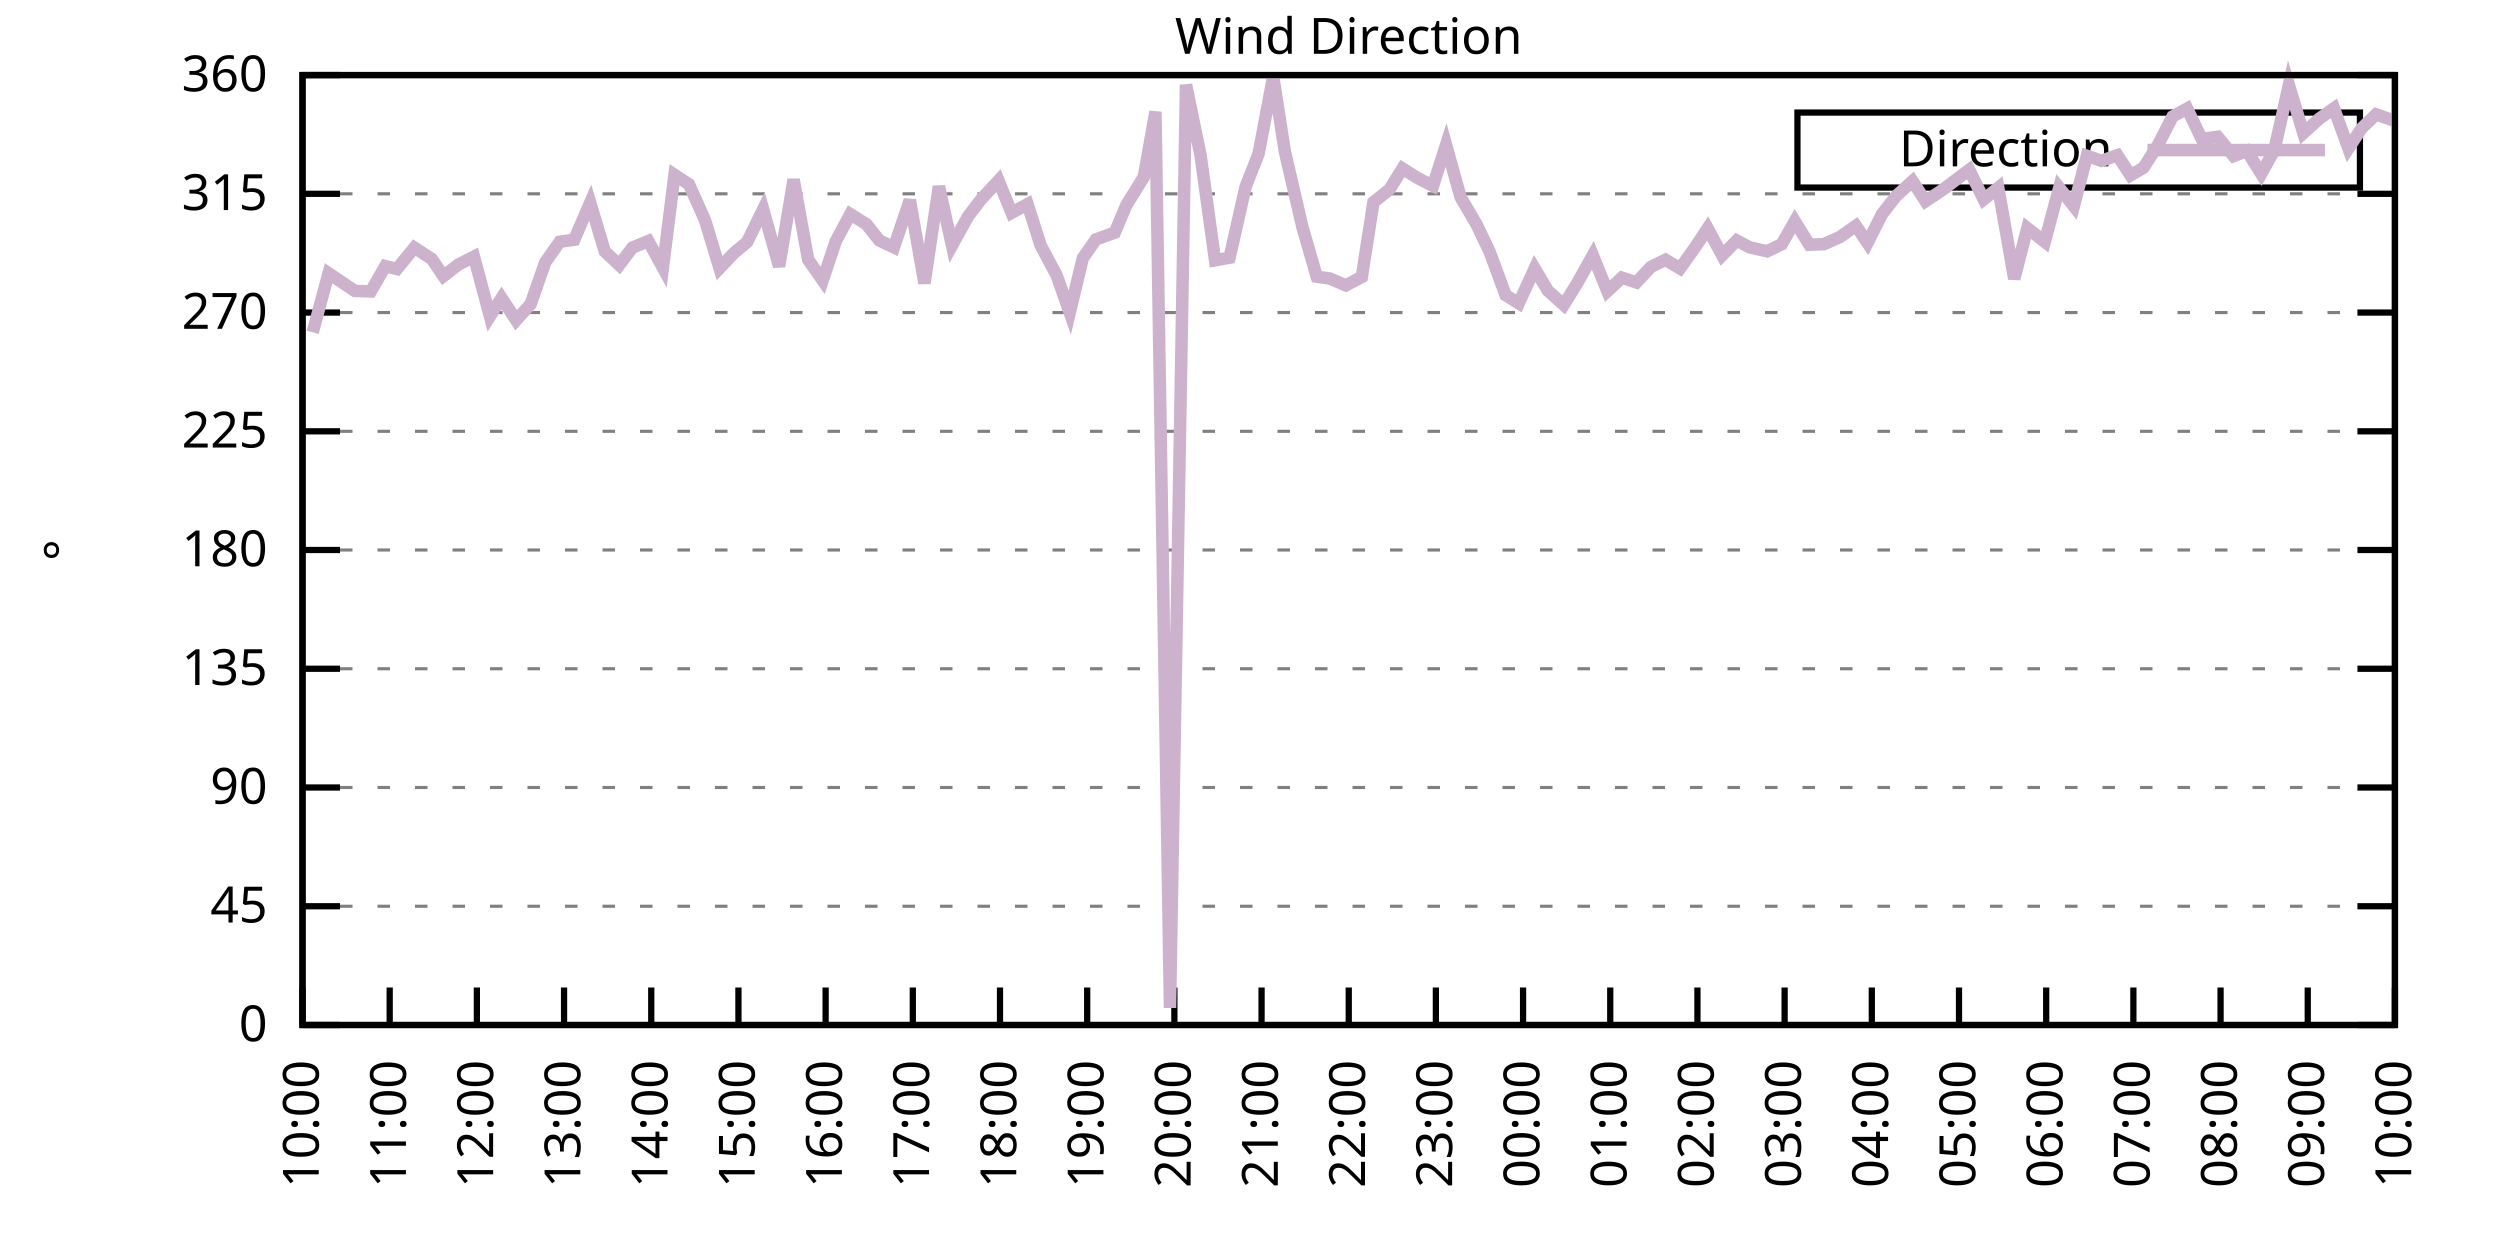
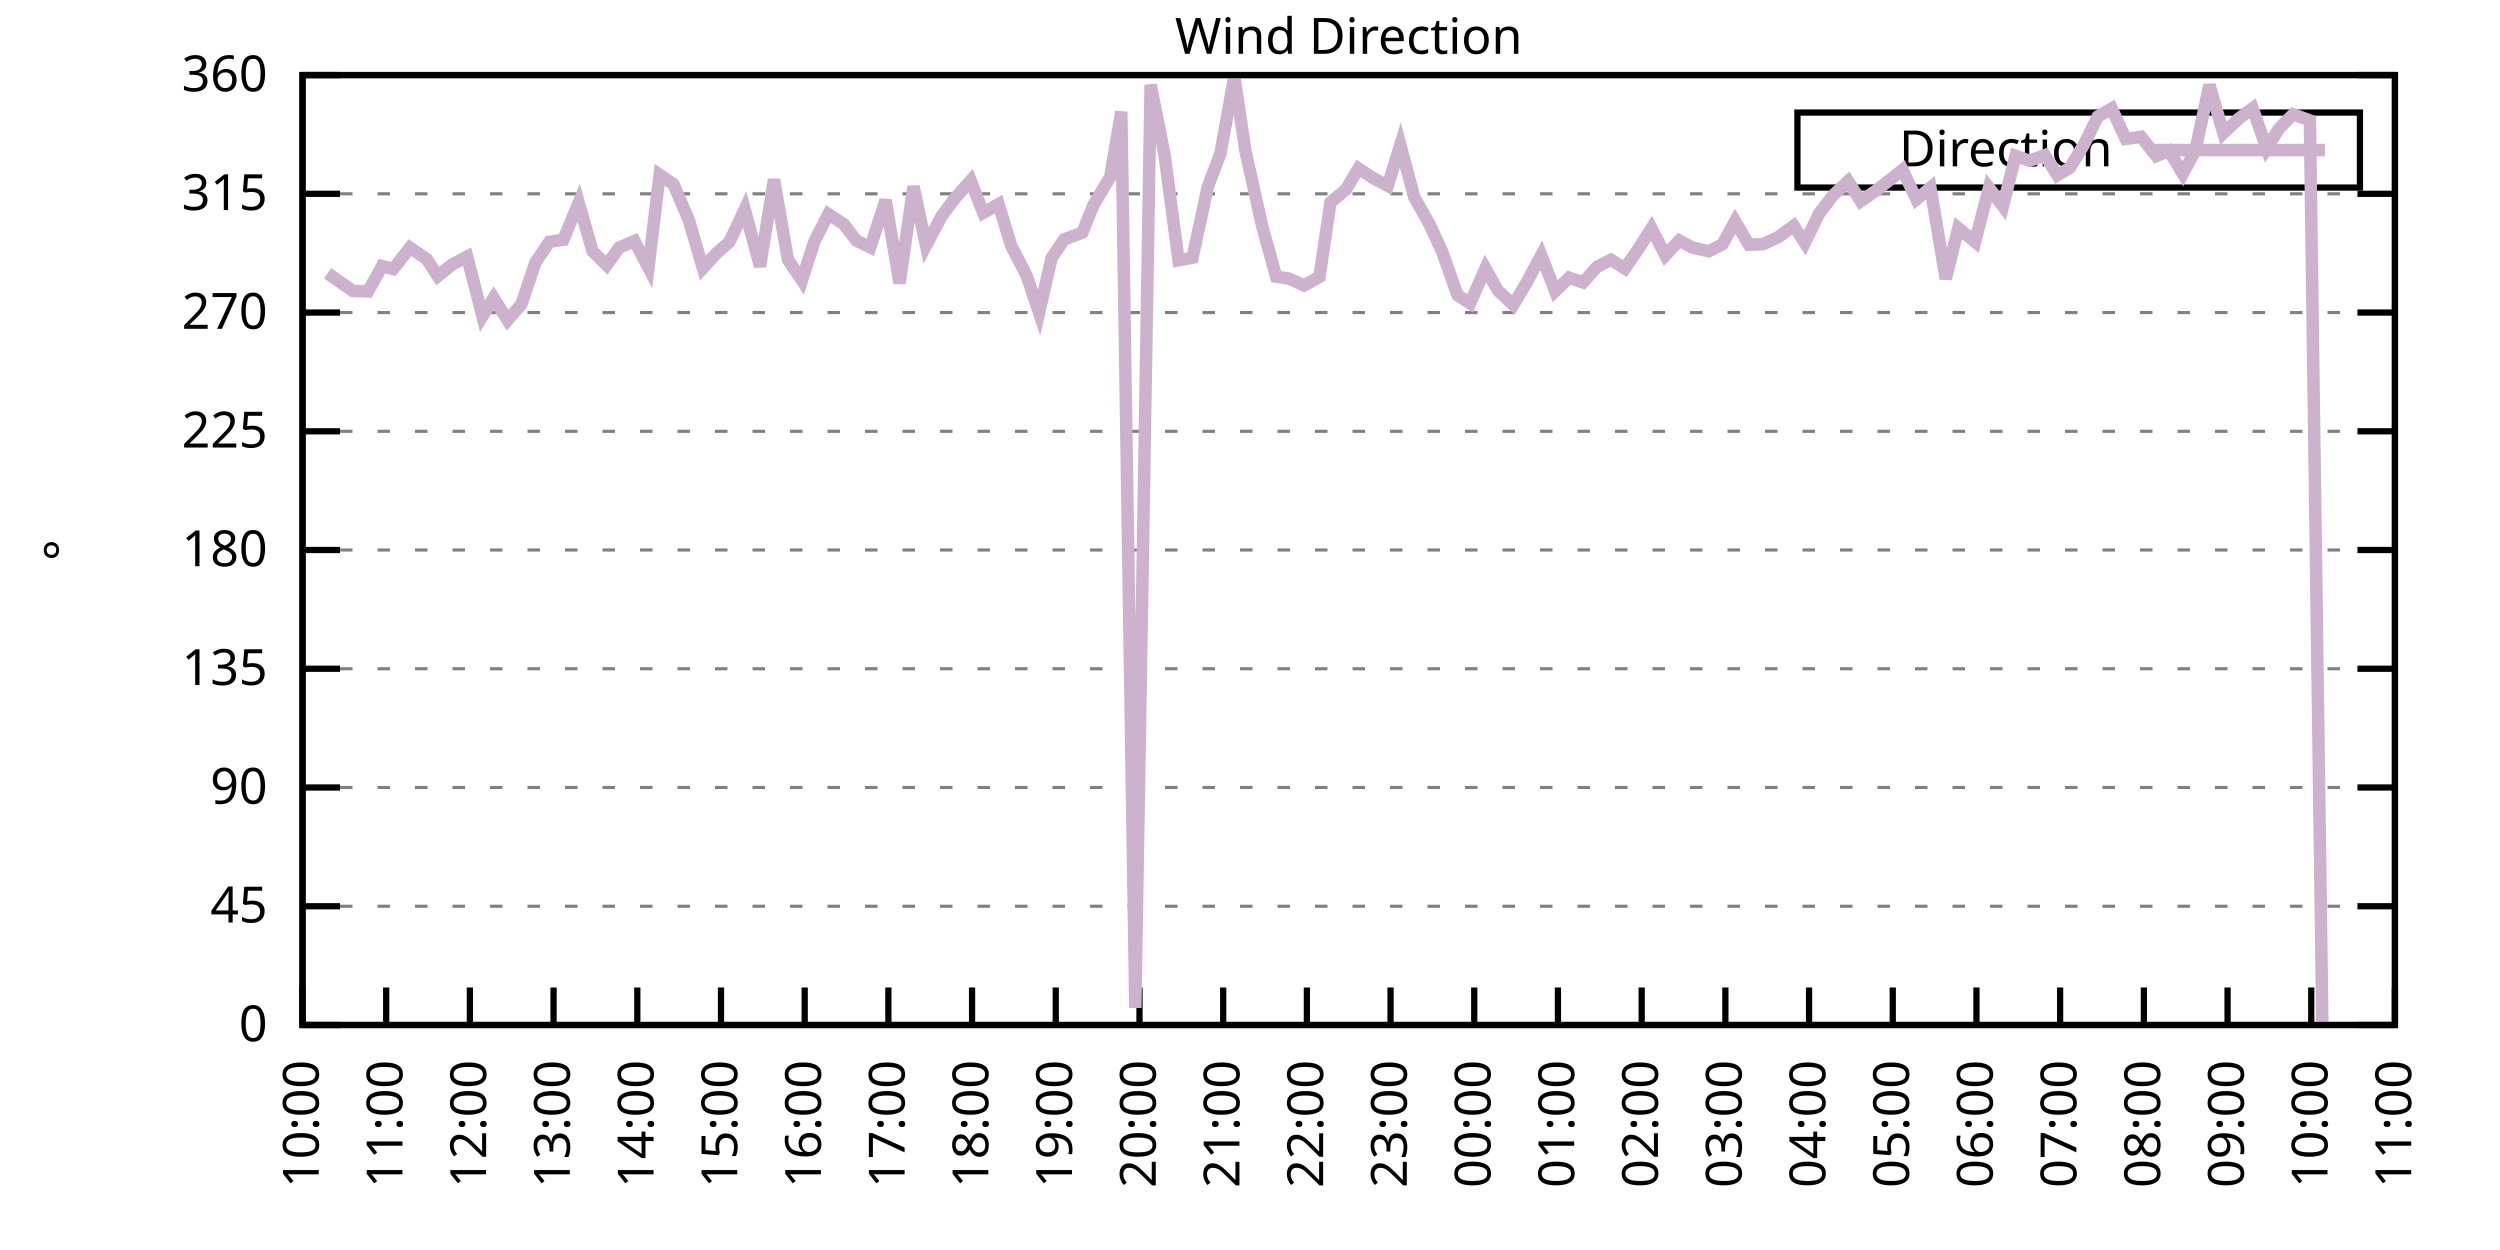
<svg xmlns="http://www.w3.org/2000/svg" xmlns:xlink="http://www.w3.org/1999/xlink" width="400" height="200" viewBox="0 0 400 200">
  <g id="gnuplot_canvas">
    <rect x="0" y="0" width="400" height="200" fill="none" />
    <defs>
      <circle id="gpDot" r="0.5" stroke-width="0.5" stroke="currentColor" />
      <path id="gpPt0" stroke-width="0.333" stroke="currentColor" d="M-1,0 h2 M0,-1 v2" />
      <path id="gpPt1" stroke-width="0.333" stroke="currentColor" d="M-1,-1 L1,1 M1,-1 L-1,1" />
      <path id="gpPt2" stroke-width="0.333" stroke="currentColor" d="M-1,0 L1,0 M0,-1 L0,1 M-1,-1 L1,1 M-1,1 L1,-1" />
      <rect id="gpPt3" stroke-width="0.333" stroke="currentColor" x="-1" y="-1" width="2" height="2" />
      <rect id="gpPt4" stroke-width="0.333" stroke="currentColor" fill="currentColor" x="-1" y="-1" width="2" height="2" />
      <circle id="gpPt5" stroke-width="0.333" stroke="currentColor" cx="0" cy="0" r="1" />
      <use xlink:href="#gpPt5" id="gpPt6" fill="currentColor" stroke="none" />
      <path id="gpPt7" stroke-width="0.333" stroke="currentColor" d="M0,-1.33 L-1.33,0.67 L1.33,0.67 z" />
      <use xlink:href="#gpPt7" id="gpPt8" fill="currentColor" stroke="none" />
      <use xlink:href="#gpPt7" id="gpPt9" stroke="currentColor" transform="rotate(180)" />
      <use xlink:href="#gpPt9" id="gpPt10" fill="currentColor" stroke="none" />
      <use xlink:href="#gpPt3" id="gpPt11" stroke="currentColor" transform="rotate(45)" />
      <use xlink:href="#gpPt11" id="gpPt12" fill="currentColor" stroke="none" />
      <path id="gpPt13" stroke-width="0.333" stroke="currentColor" d="M0,1.330 L1.265,0.411 L0.782,-1.067 L-0.782,-1.076 L-1.265,0.411 z" />
      <use xlink:href="#gpPt13" id="gpPt14" fill="currentColor" stroke="none" />
      <filter id="textbox" filterUnits="objectBoundingBox" x="0" y="0" height="1" width="1">
        <feFlood flood-color="white" flood-opacity="1" result="bgnd" />
        <feComposite in="SourceGraphic" in2="bgnd" operator="atop" />
      </filter>
      <filter id="greybox" filterUnits="objectBoundingBox" x="0" y="0" height="1" width="1">
        <feFlood flood-color="lightgrey" flood-opacity="1" result="grey" />
        <feComposite in="SourceGraphic" in2="grey" operator="atop" />
      </filter>
    </defs>
    <g fill="none" color="white" stroke="currentColor" stroke-width="1.00" stroke-linecap="butt" stroke-linejoin="miter">
</g>
    <g fill="none" color="black" stroke="currentColor" stroke-width="1.00" stroke-linecap="butt" stroke-linejoin="miter">
      <g stroke="none" shape-rendering="crispEdges">
        <polygon fill="rgb(255, 255, 255)" points="48.40,164.00 383.18,164.00 383.18,12.02 48.40,12.02 " />
      </g>
    </g>
    <g fill="none" color="black" stroke="currentColor" stroke-width="1.00" stroke-linecap="butt" stroke-linejoin="miter">
</g>
    <g fill="none" color="black" stroke="black" stroke-width="0.50" stroke-linecap="butt" stroke-linejoin="miter">
</g>
    <g fill="none" color="gray" stroke="currentColor" stroke-width="0.50" stroke-linecap="butt" stroke-linejoin="miter">
      <path stroke="gray" stroke-dasharray="2,4" class="gridline" d="M48.40,164.00 L383.19,164.00  " />
    </g>
    <g fill="none" color="gray" stroke="gray" stroke-width="1.00" stroke-linecap="butt" stroke-linejoin="miter">
</g>
    <g fill="none" color="black" stroke="currentColor" stroke-width="1.00" stroke-linecap="butt" stroke-linejoin="miter">
      <path stroke="black" d="M48.40,164.00 L54.40,164.00 M383.19,164.00 L377.19,164.00  " />
      <g transform="translate(42.80,166.60)" stroke="none" fill="black" font-family="Sans" font-size="8.00" text-anchor="end">
        <text>
          <tspan font-family="Sans"> 0</tspan>
        </text>
      </g>
    </g>
    <g fill="none" color="black" stroke="currentColor" stroke-width="1.00" stroke-linecap="butt" stroke-linejoin="miter">
</g>
    <g fill="none" color="black" stroke="black" stroke-width="0.50" stroke-linecap="butt" stroke-linejoin="miter">
</g>
    <g fill="none" color="gray" stroke="currentColor" stroke-width="0.50" stroke-linecap="butt" stroke-linejoin="miter">
      <path stroke="gray" stroke-dasharray="2,4" class="gridline" d="M48.40,145.00 L383.19,145.00  " />
    </g>
    <g fill="none" color="gray" stroke="gray" stroke-width="1.00" stroke-linecap="butt" stroke-linejoin="miter">
</g>
    <g fill="none" color="black" stroke="currentColor" stroke-width="1.00" stroke-linecap="butt" stroke-linejoin="miter">
      <path stroke="black" d="M48.40,145.00 L54.40,145.00 M383.19,145.00 L377.19,145.00  " />
      <g transform="translate(42.80,147.60)" stroke="none" fill="black" font-family="Sans" font-size="8.00" text-anchor="end">
        <text>
          <tspan font-family="Sans"> 45</tspan>
        </text>
      </g>
    </g>
    <g fill="none" color="black" stroke="currentColor" stroke-width="1.00" stroke-linecap="butt" stroke-linejoin="miter">
</g>
    <g fill="none" color="black" stroke="black" stroke-width="0.50" stroke-linecap="butt" stroke-linejoin="miter">
</g>
    <g fill="none" color="gray" stroke="currentColor" stroke-width="0.50" stroke-linecap="butt" stroke-linejoin="miter">
      <path stroke="gray" stroke-dasharray="2,4" class="gridline" d="M48.40,126.00 L383.19,126.00  " />
    </g>
    <g fill="none" color="gray" stroke="gray" stroke-width="1.00" stroke-linecap="butt" stroke-linejoin="miter">
</g>
    <g fill="none" color="black" stroke="currentColor" stroke-width="1.00" stroke-linecap="butt" stroke-linejoin="miter">
      <path stroke="black" d="M48.40,126.00 L54.40,126.00 M383.19,126.00 L377.19,126.00  " />
      <g transform="translate(42.80,128.60)" stroke="none" fill="black" font-family="Sans" font-size="8.00" text-anchor="end">
        <text>
          <tspan font-family="Sans"> 90</tspan>
        </text>
      </g>
    </g>
    <g fill="none" color="black" stroke="currentColor" stroke-width="1.00" stroke-linecap="butt" stroke-linejoin="miter">
</g>
    <g fill="none" color="black" stroke="black" stroke-width="0.50" stroke-linecap="butt" stroke-linejoin="miter">
</g>
    <g fill="none" color="gray" stroke="currentColor" stroke-width="0.50" stroke-linecap="butt" stroke-linejoin="miter">
      <path stroke="gray" stroke-dasharray="2,4" class="gridline" d="M48.40,107.00 L383.19,107.00  " />
    </g>
    <g fill="none" color="gray" stroke="gray" stroke-width="1.00" stroke-linecap="butt" stroke-linejoin="miter">
</g>
    <g fill="none" color="black" stroke="currentColor" stroke-width="1.00" stroke-linecap="butt" stroke-linejoin="miter">
      <path stroke="black" d="M48.40,107.00 L54.40,107.00 M383.19,107.00 L377.19,107.00  " />
      <g transform="translate(42.80,109.60)" stroke="none" fill="black" font-family="Sans" font-size="8.00" text-anchor="end">
        <text>
          <tspan font-family="Sans"> 135</tspan>
        </text>
      </g>
    </g>
    <g fill="none" color="black" stroke="currentColor" stroke-width="1.00" stroke-linecap="butt" stroke-linejoin="miter">
</g>
    <g fill="none" color="black" stroke="black" stroke-width="0.50" stroke-linecap="butt" stroke-linejoin="miter">
</g>
    <g fill="none" color="gray" stroke="currentColor" stroke-width="0.50" stroke-linecap="butt" stroke-linejoin="miter">
      <path stroke="gray" stroke-dasharray="2,4" class="gridline" d="M48.40,88.00 L383.19,88.00  " />
    </g>
    <g fill="none" color="gray" stroke="gray" stroke-width="1.00" stroke-linecap="butt" stroke-linejoin="miter">
</g>
    <g fill="none" color="black" stroke="currentColor" stroke-width="1.00" stroke-linecap="butt" stroke-linejoin="miter">
      <path stroke="black" d="M48.40,88.00 L54.40,88.00 M383.19,88.00 L377.19,88.00  " />
      <g transform="translate(42.80,90.60)" stroke="none" fill="black" font-family="Sans" font-size="8.00" text-anchor="end">
        <text>
          <tspan font-family="Sans"> 180</tspan>
        </text>
      </g>
    </g>
    <g fill="none" color="black" stroke="currentColor" stroke-width="1.00" stroke-linecap="butt" stroke-linejoin="miter">
</g>
    <g fill="none" color="black" stroke="black" stroke-width="0.50" stroke-linecap="butt" stroke-linejoin="miter">
</g>
    <g fill="none" color="gray" stroke="currentColor" stroke-width="0.50" stroke-linecap="butt" stroke-linejoin="miter">
      <path stroke="gray" stroke-dasharray="2,4" class="gridline" d="M48.40,69.01 L383.19,69.01  " />
    </g>
    <g fill="none" color="gray" stroke="gray" stroke-width="1.00" stroke-linecap="butt" stroke-linejoin="miter">
</g>
    <g fill="none" color="black" stroke="currentColor" stroke-width="1.00" stroke-linecap="butt" stroke-linejoin="miter">
      <path stroke="black" d="M48.40,69.01 L54.40,69.01 M383.19,69.01 L377.19,69.01  " />
      <g transform="translate(42.80,71.61)" stroke="none" fill="black" font-family="Sans" font-size="8.00" text-anchor="end">
        <text>
          <tspan font-family="Sans"> 225</tspan>
        </text>
      </g>
    </g>
    <g fill="none" color="black" stroke="currentColor" stroke-width="1.00" stroke-linecap="butt" stroke-linejoin="miter">
</g>
    <g fill="none" color="black" stroke="black" stroke-width="0.50" stroke-linecap="butt" stroke-linejoin="miter">
</g>
    <g fill="none" color="gray" stroke="currentColor" stroke-width="0.50" stroke-linecap="butt" stroke-linejoin="miter">
      <path stroke="gray" stroke-dasharray="2,4" class="gridline" d="M48.40,50.01 L383.19,50.01  " />
    </g>
    <g fill="none" color="gray" stroke="gray" stroke-width="1.00" stroke-linecap="butt" stroke-linejoin="miter">
</g>
    <g fill="none" color="black" stroke="currentColor" stroke-width="1.00" stroke-linecap="butt" stroke-linejoin="miter">
      <path stroke="black" d="M48.40,50.01 L54.40,50.01 M383.19,50.01 L377.19,50.01  " />
      <g transform="translate(42.80,52.61)" stroke="none" fill="black" font-family="Sans" font-size="8.00" text-anchor="end">
        <text>
          <tspan font-family="Sans"> 270</tspan>
        </text>
      </g>
    </g>
    <g fill="none" color="black" stroke="currentColor" stroke-width="1.00" stroke-linecap="butt" stroke-linejoin="miter">
</g>
    <g fill="none" color="black" stroke="black" stroke-width="0.50" stroke-linecap="butt" stroke-linejoin="miter">
</g>
    <g fill="none" color="gray" stroke="currentColor" stroke-width="0.50" stroke-linecap="butt" stroke-linejoin="miter">
      <path stroke="gray" stroke-dasharray="2,4" class="gridline" d="M48.40,31.01 L383.19,31.01  " />
    </g>
    <g fill="none" color="gray" stroke="gray" stroke-width="1.00" stroke-linecap="butt" stroke-linejoin="miter">
</g>
    <g fill="none" color="black" stroke="currentColor" stroke-width="1.00" stroke-linecap="butt" stroke-linejoin="miter">
      <path stroke="black" d="M48.40,31.01 L54.40,31.01 M383.19,31.01 L377.19,31.01  " />
      <g transform="translate(42.80,33.61)" stroke="none" fill="black" font-family="Sans" font-size="8.00" text-anchor="end">
        <text>
          <tspan font-family="Sans"> 315</tspan>
        </text>
      </g>
    </g>
    <g fill="none" color="black" stroke="currentColor" stroke-width="1.00" stroke-linecap="butt" stroke-linejoin="miter">
</g>
    <g fill="none" color="black" stroke="black" stroke-width="0.50" stroke-linecap="butt" stroke-linejoin="miter">
</g>
    <g fill="none" color="gray" stroke="currentColor" stroke-width="0.50" stroke-linecap="butt" stroke-linejoin="miter">
      <path stroke="gray" stroke-dasharray="2,4" class="gridline" d="M48.40,12.01 L383.19,12.01  " />
    </g>
    <g fill="none" color="gray" stroke="gray" stroke-width="1.00" stroke-linecap="butt" stroke-linejoin="miter">
</g>
    <g fill="none" color="black" stroke="currentColor" stroke-width="1.00" stroke-linecap="butt" stroke-linejoin="miter">
      <path stroke="black" d="M48.40,12.01 L54.40,12.01 M383.19,12.01 L377.19,12.01  " />
      <g transform="translate(42.80,14.61)" stroke="none" fill="black" font-family="Sans" font-size="8.00" text-anchor="end">
        <text>
          <tspan font-family="Sans"> 360</tspan>
        </text>
      </g>
    </g>
    <g fill="none" color="black" stroke="currentColor" stroke-width="1.00" stroke-linecap="butt" stroke-linejoin="miter">
      <path stroke="black" d="M48.40,164.00 L48.40,158.00  " />
      <g transform="translate(51.00,169.60) rotate(270.00)" stroke="none" fill="black" font-family="Sans" font-size="8.00" text-anchor="end">
        <text>
          <tspan font-family="Sans">10:00</tspan>
        </text>
      </g>
    </g>
    <g fill="none" color="black" stroke="currentColor" stroke-width="1.00" stroke-linecap="butt" stroke-linejoin="miter">
-       <path stroke="black" d="M62.35,164.00 L62.35,158.00  " />
-       <g transform="translate(64.95,169.60) rotate(270.00)" stroke="none" fill="black" font-family="Sans" font-size="8.00" text-anchor="end">
+       <path stroke="black" d="M61.79,164.00 L61.79,158.00  " />
+       <g transform="translate(64.39,169.60) rotate(270.00)" stroke="none" fill="black" font-family="Sans" font-size="8.00" text-anchor="end">
        <text>
          <tspan font-family="Sans">11:00</tspan>
        </text>
      </g>
    </g>
    <g fill="none" color="black" stroke="currentColor" stroke-width="1.00" stroke-linecap="butt" stroke-linejoin="miter">
-       <path stroke="black" d="M76.30,164.00 L76.30,158.00  " />
-       <g transform="translate(78.90,169.60) rotate(270.00)" stroke="none" fill="black" font-family="Sans" font-size="8.00" text-anchor="end">
+       <path stroke="black" d="M75.18,164.00 L75.18,158.00  " />
+       <g transform="translate(77.78,169.60) rotate(270.00)" stroke="none" fill="black" font-family="Sans" font-size="8.00" text-anchor="end">
        <text>
          <tspan font-family="Sans">12:00</tspan>
        </text>
      </g>
    </g>
    <g fill="none" color="black" stroke="currentColor" stroke-width="1.00" stroke-linecap="butt" stroke-linejoin="miter">
-       <path stroke="black" d="M90.25,164.00 L90.25,158.00  " />
-       <g transform="translate(92.85,169.60) rotate(270.00)" stroke="none" fill="black" font-family="Sans" font-size="8.00" text-anchor="end">
+       <path stroke="black" d="M88.57,164.00 L88.57,158.00  " />
+       <g transform="translate(91.17,169.60) rotate(270.00)" stroke="none" fill="black" font-family="Sans" font-size="8.00" text-anchor="end">
        <text>
          <tspan font-family="Sans">13:00</tspan>
        </text>
      </g>
    </g>
    <g fill="none" color="black" stroke="currentColor" stroke-width="1.00" stroke-linecap="butt" stroke-linejoin="miter">
-       <path stroke="black" d="M104.20,164.00 L104.20,158.00  " />
-       <g transform="translate(106.80,169.60) rotate(270.00)" stroke="none" fill="black" font-family="Sans" font-size="8.00" text-anchor="end">
+       <path stroke="black" d="M101.97,164.00 L101.97,158.00  " />
+       <g transform="translate(104.57,169.60) rotate(270.00)" stroke="none" fill="black" font-family="Sans" font-size="8.00" text-anchor="end">
        <text>
          <tspan font-family="Sans">14:00</tspan>
        </text>
      </g>
    </g>
    <g fill="none" color="black" stroke="currentColor" stroke-width="1.00" stroke-linecap="butt" stroke-linejoin="miter">
-       <path stroke="black" d="M118.15,164.00 L118.15,158.00  " />
-       <g transform="translate(120.75,169.60) rotate(270.00)" stroke="none" fill="black" font-family="Sans" font-size="8.00" text-anchor="end">
+       <path stroke="black" d="M115.36,164.00 L115.36,158.00  " />
+       <g transform="translate(117.96,169.60) rotate(270.00)" stroke="none" fill="black" font-family="Sans" font-size="8.00" text-anchor="end">
        <text>
          <tspan font-family="Sans">15:00</tspan>
        </text>
      </g>
    </g>
    <g fill="none" color="black" stroke="currentColor" stroke-width="1.00" stroke-linecap="butt" stroke-linejoin="miter">
-       <path stroke="black" d="M132.10,164.00 L132.10,158.00  " />
-       <g transform="translate(134.70,169.60) rotate(270.00)" stroke="none" fill="black" font-family="Sans" font-size="8.00" text-anchor="end">
+       <path stroke="black" d="M128.75,164.00 L128.75,158.00  " />
+       <g transform="translate(131.35,169.60) rotate(270.00)" stroke="none" fill="black" font-family="Sans" font-size="8.00" text-anchor="end">
        <text>
          <tspan font-family="Sans">16:00</tspan>
        </text>
      </g>
    </g>
    <g fill="none" color="black" stroke="currentColor" stroke-width="1.00" stroke-linecap="butt" stroke-linejoin="miter">
-       <path stroke="black" d="M146.05,164.00 L146.05,158.00  " />
-       <g transform="translate(148.65,169.60) rotate(270.00)" stroke="none" fill="black" font-family="Sans" font-size="8.00" text-anchor="end">
+       <path stroke="black" d="M142.14,164.00 L142.14,158.00  " />
+       <g transform="translate(144.74,169.60) rotate(270.00)" stroke="none" fill="black" font-family="Sans" font-size="8.00" text-anchor="end">
        <text>
          <tspan font-family="Sans">17:00</tspan>
        </text>
      </g>
    </g>
    <g fill="none" color="black" stroke="currentColor" stroke-width="1.00" stroke-linecap="butt" stroke-linejoin="miter">
-       <path stroke="black" d="M160.00,164.00 L160.00,158.00  " />
-       <g transform="translate(162.60,169.60) rotate(270.00)" stroke="none" fill="black" font-family="Sans" font-size="8.00" text-anchor="end">
+       <path stroke="black" d="M155.53,164.00 L155.53,158.00  " />
+       <g transform="translate(158.13,169.60) rotate(270.00)" stroke="none" fill="black" font-family="Sans" font-size="8.00" text-anchor="end">
        <text>
          <tspan font-family="Sans">18:00</tspan>
        </text>
      </g>
    </g>
    <g fill="none" color="black" stroke="currentColor" stroke-width="1.00" stroke-linecap="butt" stroke-linejoin="miter">
-       <path stroke="black" d="M173.95,164.00 L173.95,158.00  " />
-       <g transform="translate(176.55,169.60) rotate(270.00)" stroke="none" fill="black" font-family="Sans" font-size="8.00" text-anchor="end">
+       <path stroke="black" d="M168.92,164.00 L168.92,158.00  " />
+       <g transform="translate(171.52,169.60) rotate(270.00)" stroke="none" fill="black" font-family="Sans" font-size="8.00" text-anchor="end">
        <text>
          <tspan font-family="Sans">19:00</tspan>
        </text>
      </g>
    </g>
    <g fill="none" color="black" stroke="currentColor" stroke-width="1.00" stroke-linecap="butt" stroke-linejoin="miter">
-       <path stroke="black" d="M187.90,164.00 L187.90,158.00  " />
-       <g transform="translate(190.50,169.60) rotate(270.00)" stroke="none" fill="black" font-family="Sans" font-size="8.00" text-anchor="end">
+       <path stroke="black" d="M182.32,164.00 L182.32,158.00  " />
+       <g transform="translate(184.92,169.60) rotate(270.00)" stroke="none" fill="black" font-family="Sans" font-size="8.00" text-anchor="end">
        <text>
          <tspan font-family="Sans">20:00</tspan>
        </text>
      </g>
    </g>
    <g fill="none" color="black" stroke="currentColor" stroke-width="1.00" stroke-linecap="butt" stroke-linejoin="miter">
-       <path stroke="black" d="M201.85,164.00 L201.85,158.00  " />
-       <g transform="translate(204.45,169.60) rotate(270.00)" stroke="none" fill="black" font-family="Sans" font-size="8.00" text-anchor="end">
+       <path stroke="black" d="M195.71,164.00 L195.71,158.00  " />
+       <g transform="translate(198.31,169.60) rotate(270.00)" stroke="none" fill="black" font-family="Sans" font-size="8.00" text-anchor="end">
        <text>
          <tspan font-family="Sans">21:00</tspan>
        </text>
      </g>
    </g>
    <g fill="none" color="black" stroke="currentColor" stroke-width="1.00" stroke-linecap="butt" stroke-linejoin="miter">
-       <path stroke="black" d="M215.80,164.00 L215.80,158.00  " />
-       <g transform="translate(218.40,169.60) rotate(270.00)" stroke="none" fill="black" font-family="Sans" font-size="8.00" text-anchor="end">
+       <path stroke="black" d="M209.10,164.00 L209.10,158.00  " />
+       <g transform="translate(211.70,169.60) rotate(270.00)" stroke="none" fill="black" font-family="Sans" font-size="8.00" text-anchor="end">
        <text>
          <tspan font-family="Sans">22:00</tspan>
        </text>
      </g>
    </g>
    <g fill="none" color="black" stroke="currentColor" stroke-width="1.00" stroke-linecap="butt" stroke-linejoin="miter">
-       <path stroke="black" d="M229.74,164.00 L229.74,158.00  " />
-       <g transform="translate(232.34,169.60) rotate(270.00)" stroke="none" fill="black" font-family="Sans" font-size="8.00" text-anchor="end">
+       <path stroke="black" d="M222.49,164.00 L222.49,158.00  " />
+       <g transform="translate(225.09,169.60) rotate(270.00)" stroke="none" fill="black" font-family="Sans" font-size="8.00" text-anchor="end">
        <text>
          <tspan font-family="Sans">23:00</tspan>
        </text>
      </g>
    </g>
    <g fill="none" color="black" stroke="currentColor" stroke-width="1.00" stroke-linecap="butt" stroke-linejoin="miter">
-       <path stroke="black" d="M243.69,164.00 L243.69,158.00  " />
-       <g transform="translate(246.29,169.60) rotate(270.00)" stroke="none" fill="black" font-family="Sans" font-size="8.00" text-anchor="end">
+       <path stroke="black" d="M235.88,164.00 L235.88,158.00  " />
+       <g transform="translate(238.48,169.60) rotate(270.00)" stroke="none" fill="black" font-family="Sans" font-size="8.00" text-anchor="end">
        <text>
          <tspan font-family="Sans">00:00</tspan>
        </text>
      </g>
    </g>
    <g fill="none" color="black" stroke="currentColor" stroke-width="1.00" stroke-linecap="butt" stroke-linejoin="miter">
-       <path stroke="black" d="M257.64,164.00 L257.64,158.00  " />
-       <g transform="translate(260.24,169.60) rotate(270.00)" stroke="none" fill="black" font-family="Sans" font-size="8.00" text-anchor="end">
+       <path stroke="black" d="M249.27,164.00 L249.27,158.00  " />
+       <g transform="translate(251.87,169.60) rotate(270.00)" stroke="none" fill="black" font-family="Sans" font-size="8.00" text-anchor="end">
        <text>
          <tspan font-family="Sans">01:00</tspan>
        </text>
      </g>
    </g>
    <g fill="none" color="black" stroke="currentColor" stroke-width="1.00" stroke-linecap="butt" stroke-linejoin="miter">
-       <path stroke="black" d="M271.59,164.00 L271.59,158.00  " />
-       <g transform="translate(274.19,169.60) rotate(270.00)" stroke="none" fill="black" font-family="Sans" font-size="8.00" text-anchor="end">
+       <path stroke="black" d="M262.67,164.00 L262.67,158.00  " />
+       <g transform="translate(265.27,169.60) rotate(270.00)" stroke="none" fill="black" font-family="Sans" font-size="8.00" text-anchor="end">
        <text>
          <tspan font-family="Sans">02:00</tspan>
        </text>
      </g>
    </g>
    <g fill="none" color="black" stroke="currentColor" stroke-width="1.00" stroke-linecap="butt" stroke-linejoin="miter">
-       <path stroke="black" d="M285.54,164.00 L285.54,158.00  " />
-       <g transform="translate(288.14,169.60) rotate(270.00)" stroke="none" fill="black" font-family="Sans" font-size="8.00" text-anchor="end">
+       <path stroke="black" d="M276.06,164.00 L276.06,158.00  " />
+       <g transform="translate(278.66,169.60) rotate(270.00)" stroke="none" fill="black" font-family="Sans" font-size="8.00" text-anchor="end">
        <text>
          <tspan font-family="Sans">03:00</tspan>
        </text>
      </g>
    </g>
    <g fill="none" color="black" stroke="currentColor" stroke-width="1.00" stroke-linecap="butt" stroke-linejoin="miter">
-       <path stroke="black" d="M299.49,164.00 L299.49,158.00  " />
-       <g transform="translate(302.09,169.60) rotate(270.00)" stroke="none" fill="black" font-family="Sans" font-size="8.00" text-anchor="end">
+       <path stroke="black" d="M289.45,164.00 L289.45,158.00  " />
+       <g transform="translate(292.05,169.60) rotate(270.00)" stroke="none" fill="black" font-family="Sans" font-size="8.00" text-anchor="end">
        <text>
          <tspan font-family="Sans">04:00</tspan>
        </text>
      </g>
    </g>
    <g fill="none" color="black" stroke="currentColor" stroke-width="1.00" stroke-linecap="butt" stroke-linejoin="miter">
-       <path stroke="black" d="M313.44,164.00 L313.44,158.00  " />
-       <g transform="translate(316.04,169.60) rotate(270.00)" stroke="none" fill="black" font-family="Sans" font-size="8.00" text-anchor="end">
+       <path stroke="black" d="M302.84,164.00 L302.84,158.00  " />
+       <g transform="translate(305.44,169.60) rotate(270.00)" stroke="none" fill="black" font-family="Sans" font-size="8.00" text-anchor="end">
        <text>
          <tspan font-family="Sans">05:00</tspan>
        </text>
      </g>
    </g>
    <g fill="none" color="black" stroke="currentColor" stroke-width="1.00" stroke-linecap="butt" stroke-linejoin="miter">
-       <path stroke="black" d="M327.39,164.00 L327.39,158.00  " />
-       <g transform="translate(329.99,169.60) rotate(270.00)" stroke="none" fill="black" font-family="Sans" font-size="8.00" text-anchor="end">
+       <path stroke="black" d="M316.23,164.00 L316.23,158.00  " />
+       <g transform="translate(318.83,169.60) rotate(270.00)" stroke="none" fill="black" font-family="Sans" font-size="8.00" text-anchor="end">
        <text>
          <tspan font-family="Sans">06:00</tspan>
        </text>
      </g>
    </g>
    <g fill="none" color="black" stroke="currentColor" stroke-width="1.00" stroke-linecap="butt" stroke-linejoin="miter">
-       <path stroke="black" d="M341.34,164.00 L341.34,158.00  " />
-       <g transform="translate(343.94,169.60) rotate(270.00)" stroke="none" fill="black" font-family="Sans" font-size="8.00" text-anchor="end">
+       <path stroke="black" d="M329.62,164.00 L329.62,158.00  " />
+       <g transform="translate(332.22,169.60) rotate(270.00)" stroke="none" fill="black" font-family="Sans" font-size="8.00" text-anchor="end">
        <text>
          <tspan font-family="Sans">07:00</tspan>
        </text>
      </g>
    </g>
    <g fill="none" color="black" stroke="currentColor" stroke-width="1.00" stroke-linecap="butt" stroke-linejoin="miter">
-       <path stroke="black" d="M355.29,164.00 L355.29,158.00  " />
-       <g transform="translate(357.89,169.60) rotate(270.00)" stroke="none" fill="black" font-family="Sans" font-size="8.00" text-anchor="end">
+       <path stroke="black" d="M343.02,164.00 L343.02,158.00  " />
+       <g transform="translate(345.62,169.60) rotate(270.00)" stroke="none" fill="black" font-family="Sans" font-size="8.00" text-anchor="end">
        <text>
          <tspan font-family="Sans">08:00</tspan>
        </text>
      </g>
    </g>
    <g fill="none" color="black" stroke="currentColor" stroke-width="1.00" stroke-linecap="butt" stroke-linejoin="miter">
-       <path stroke="black" d="M369.24,164.00 L369.24,158.00  " />
-       <g transform="translate(371.84,169.60) rotate(270.00)" stroke="none" fill="black" font-family="Sans" font-size="8.00" text-anchor="end">
+       <path stroke="black" d="M356.41,164.00 L356.41,158.00  " />
+       <g transform="translate(359.01,169.60) rotate(270.00)" stroke="none" fill="black" font-family="Sans" font-size="8.00" text-anchor="end">
        <text>
          <tspan font-family="Sans">09:00</tspan>
+         </text>
+       </g>
+     </g>
+     <g fill="none" color="black" stroke="currentColor" stroke-width="1.00" stroke-linecap="butt" stroke-linejoin="miter">
+       <path stroke="black" d="M369.80,164.00 L369.80,158.00  " />
+       <g transform="translate(372.40,169.60) rotate(270.00)" stroke="none" fill="black" font-family="Sans" font-size="8.00" text-anchor="end">
+         <text>
+           <tspan font-family="Sans">10:00</tspan>
        </text>
      </g>
    </g>
    <g fill="none" color="black" stroke="currentColor" stroke-width="1.00" stroke-linecap="butt" stroke-linejoin="miter">
      <path stroke="black" d="M383.19,164.00 L383.19,158.00  " />
      <g transform="translate(385.79,169.60) rotate(270.00)" stroke="none" fill="black" font-family="Sans" font-size="8.00" text-anchor="end">
        <text>
-           <tspan font-family="Sans">10:00</tspan>
+           <tspan font-family="Sans">11:00</tspan>
        </text>
      </g>
    </g>
    <g fill="none" color="black" stroke="currentColor" stroke-width="1.00" stroke-linecap="butt" stroke-linejoin="miter">
</g>
    <g fill="none" color="black" stroke="currentColor" stroke-width="1.00" stroke-linecap="butt" stroke-linejoin="miter">
      <path stroke="black" d="M48.40,12.01 L48.40,164.00 L383.19,164.00 L383.19,12.01 L48.40,12.01 Z  " />
    </g>
    <g fill="none" color="black" stroke="currentColor" stroke-width="1.00" stroke-linecap="butt" stroke-linejoin="miter">
</g>
    <g fill="none" color="black" stroke="currentColor" stroke-width="1.00" stroke-linecap="butt" stroke-linejoin="miter">
      <path stroke="black" d="M287.59,30.01 L287.59,18.01 L377.59,18.01 L377.59,30.01 L287.59,30.01 Z  " />
    </g>
    <g id="Wind_direction_plot_1">
      <g fill="none" color="white" stroke="black" stroke-width="2.00" stroke-linecap="butt" stroke-linejoin="miter">
</g>
      <g fill="none" color="black" stroke="currentColor" stroke-width="2.00" stroke-linecap="butt" stroke-linejoin="miter">
        <g transform="translate(337.99,26.61)" stroke="none" fill="black" font-family="Sans" font-size="8.00" text-anchor="end">
          <text>
            <tspan font-family="Sans">Direction</tspan>
          </text>
        </g>
      </g>
      <g fill="none" color="black" stroke="currentColor" stroke-width="2.00" stroke-linecap="butt" stroke-linejoin="miter">
-         <path stroke="rgb(204, 178, 204)" d="M343.59,24.01 L371.99,24.01 M50.03,53.17 L52.58,43.72 L56.77,46.55 L59.33,46.63 L61.65,42.58 L63.51,43.04   L66.30,39.62 L69.09,41.44 L70.95,44.18 L73.28,42.37 L75.83,41.06 L78.39,50.60 L80.25,47.69 L82.58,51.23   L84.90,48.66 L87.23,41.99 L89.55,38.69 L91.88,38.35 L94.43,32.44 L96.76,40.21 L99.08,42.41 L101.18,39.62   L103.73,38.57 L106.06,42.83 L107.92,27.97 L110.24,29.49 L112.80,35.23 L115.13,42.91 L117.45,40.47 L119.54,38.73   L122.10,33.50 L124.66,42.62 L126.98,28.73 L129.31,41.56 L131.63,44.86 L133.72,38.61 L136.05,34.26 L138.61,35.86   L140.70,38.48 L143.02,39.58 L145.58,32.02 L147.91,45.32 L150.23,29.83 L152.32,39.28 L154.88,34.64 L156.97,31.90   L159.76,28.90 L161.86,34.05 L164.41,32.66 L166.51,39.28 L169.06,44.05 L171.16,50.01 L173.25,41.31 L175.34,38.31   L178.36,37.22 L180.22,32.82 L183.01,28.31 L184.87,17.88 L187.20,161.26 L189.76,13.57 L192.08,24.80 L194.41,41.65   L196.73,41.23 L199.29,29.91 L201.38,24.59 L203.71,12.26 L205.57,24.21 L208.36,36.24 L210.68,44.27 L212.77,44.56   L215.33,45.66 L217.89,44.31 L219.75,32.36 L222.30,30.33 L224.40,26.96 L226.72,28.43 L229.28,29.74 L231.37,23.20   L233.70,31.56 L236.25,35.91 L238.35,40.30 L240.90,47.22 L243.00,48.53 L245.55,42.96 L247.65,46.50 L250.20,48.78   L252.30,45.41 L254.85,40.85 L257.18,46.59 L259.50,44.43 L261.83,45.19 L264.15,42.70 L266.48,41.56 L268.80,42.96   L271.36,39.37 L273.22,36.54 L275.55,40.85 L277.87,38.48 L279.96,39.58 L282.75,40.21 L285.08,39.07 L287.17,35.40   L289.50,39.16 L291.82,39.07 L294.38,37.93 L296.94,36.12 L298.80,38.86 L301.12,34.26 L303.44,31.30 L306.00,28.98   L308.09,32.19 L310.88,30.33 L315.07,27.17 L317.39,31.90 L319.72,30.04 L322.28,44.60 L324.37,36.50 L327.16,38.69   L329.48,30.04 L331.81,32.99 L333.90,24.93 L336.23,25.73 L338.78,24.84 L340.88,28.05 L342.97,26.83 L345.29,23.16   L347.62,18.64 L349.94,17.37 L352.27,22.23 L354.83,21.89 L357.38,24.97 L359.48,24.13 L361.80,27.80 L363.89,24.04   L366.22,13.61 L368.54,21.30 L371.10,18.98 L373.43,17.33 L375.75,23.75 L377.84,20.54 L380.17,18.30 L382.96,19.27    " />
+         <path stroke="rgb(204, 178, 204)" d="M343.59,24.01 L371.99,24.01 M52.42,43.72 L56.43,46.55 L58.89,46.63 L61.12,42.58 L62.91,43.04 L65.59,39.62   L68.26,41.44 L70.05,44.18 L72.28,42.37 L74.74,41.06 L77.19,50.60 L78.98,47.69 L81.21,51.23 L83.44,48.66   L85.67,41.99 L87.91,38.69 L90.14,38.35 L92.59,32.44 L94.82,40.21 L97.06,42.41 L99.06,39.62 L101.52,38.57   L103.75,42.83 L105.54,27.97 L107.77,29.49 L110.22,35.23 L112.46,42.91 L114.69,40.47 L116.70,38.73 L119.15,33.50   L121.61,42.62 L123.84,28.73 L126.07,41.56 L128.30,44.86 L130.31,38.61 L132.54,34.26 L135.00,35.86 L137.01,38.48   L139.24,39.58 L141.69,32.02 L143.93,45.32 L146.16,29.83 L148.17,39.28 L150.62,34.64 L152.63,31.90 L155.31,28.90   L157.32,34.05 L159.77,32.66 L161.78,39.28 L164.24,44.05 L166.25,50.01 L168.25,41.31 L170.26,38.31 L173.17,37.22   L174.95,32.82 L177.63,28.31 L179.41,17.88 L181.65,161.26 L184.10,13.57 L186.33,24.80 L188.57,41.65 L190.80,41.23   L193.25,29.91 L195.26,24.59 L197.49,12.26 L199.28,24.21 L201.96,36.24 L204.19,44.27 L206.20,44.56 L208.65,45.66   L211.11,44.31 L212.89,32.36 L215.35,30.33 L217.36,26.96 L219.59,28.43 L222.04,29.74 L224.05,23.20 L226.29,31.56   L228.74,35.91 L230.75,40.30 L233.20,47.22 L235.21,48.53 L237.67,42.96 L239.68,46.50 L242.13,48.78 L244.14,45.41   L246.60,40.85 L248.83,46.59 L251.06,44.43 L253.29,45.19 L255.52,42.70 L257.76,41.56 L259.99,42.96 L262.44,39.37   L264.23,36.54 L266.46,40.85 L268.69,38.48 L270.70,39.58 L273.38,40.21 L275.61,39.07 L277.62,35.40 L279.85,39.16   L282.08,39.07 L284.54,37.93 L286.99,36.12 L288.78,38.86 L291.01,34.26 L293.24,31.30 L295.70,28.98 L297.71,32.19   L300.39,30.33 L304.40,27.17 L306.63,31.90 L308.87,30.04 L311.32,44.60 L313.33,36.50 L316.01,38.69 L318.24,30.04   L320.47,32.99 L322.48,24.93 L324.71,25.73 L327.17,24.84 L329.18,28.05 L331.19,26.83 L333.42,23.16 L335.65,18.64   L337.88,17.37 L340.11,22.23 L342.57,21.89 L345.02,24.97 L347.03,24.13 L349.26,27.80 L351.27,24.04 L353.51,13.61   L355.74,21.30 L358.19,18.98 L360.42,17.33 L362.66,23.75 L364.66,20.54 L366.90,18.30 L369.58,19.27 L371.58,163.87    " />
      </g>
    </g>
    <g fill="none" color="black" stroke="currentColor" stroke-width="2.00" stroke-linecap="butt" stroke-linejoin="miter">
</g>
    <g fill="none" color="black" stroke="black" stroke-width="1.00" stroke-linecap="butt" stroke-linejoin="miter">
</g>
    <g fill="none" color="black" stroke="currentColor" stroke-width="1.00" stroke-linecap="butt" stroke-linejoin="miter">
      <path stroke="black" d="M48.40,12.01 L48.40,164.00 L383.19,164.00 L383.19,12.01 L48.40,12.01 Z  " />
      <g transform="translate(12.80,88.01) rotate(270.00)" stroke="none" fill="black" font-family="Sans" font-size="8.00" text-anchor="middle">
        <text>
          <tspan font-family="Sans">°</tspan>
        </text>
      </g>
    </g>
    <g fill="none" color="black" stroke="currentColor" stroke-width="1.00" stroke-linecap="butt" stroke-linejoin="miter">
</g>
    <g fill="none" color="black" stroke="currentColor" stroke-width="1.00" stroke-linecap="butt" stroke-linejoin="miter">
      <g transform="translate(215.79,8.61)" stroke="none" fill="black" font-family="Sans" font-size="8.00" text-anchor="middle">
        <text>
          <tspan font-family="Sans">Wind Direction</tspan>
        </text>
      </g>
    </g>
    <g fill="none" color="black" stroke="currentColor" stroke-width="1.00" stroke-linecap="butt" stroke-linejoin="miter">
</g>
  </g>
</svg>
